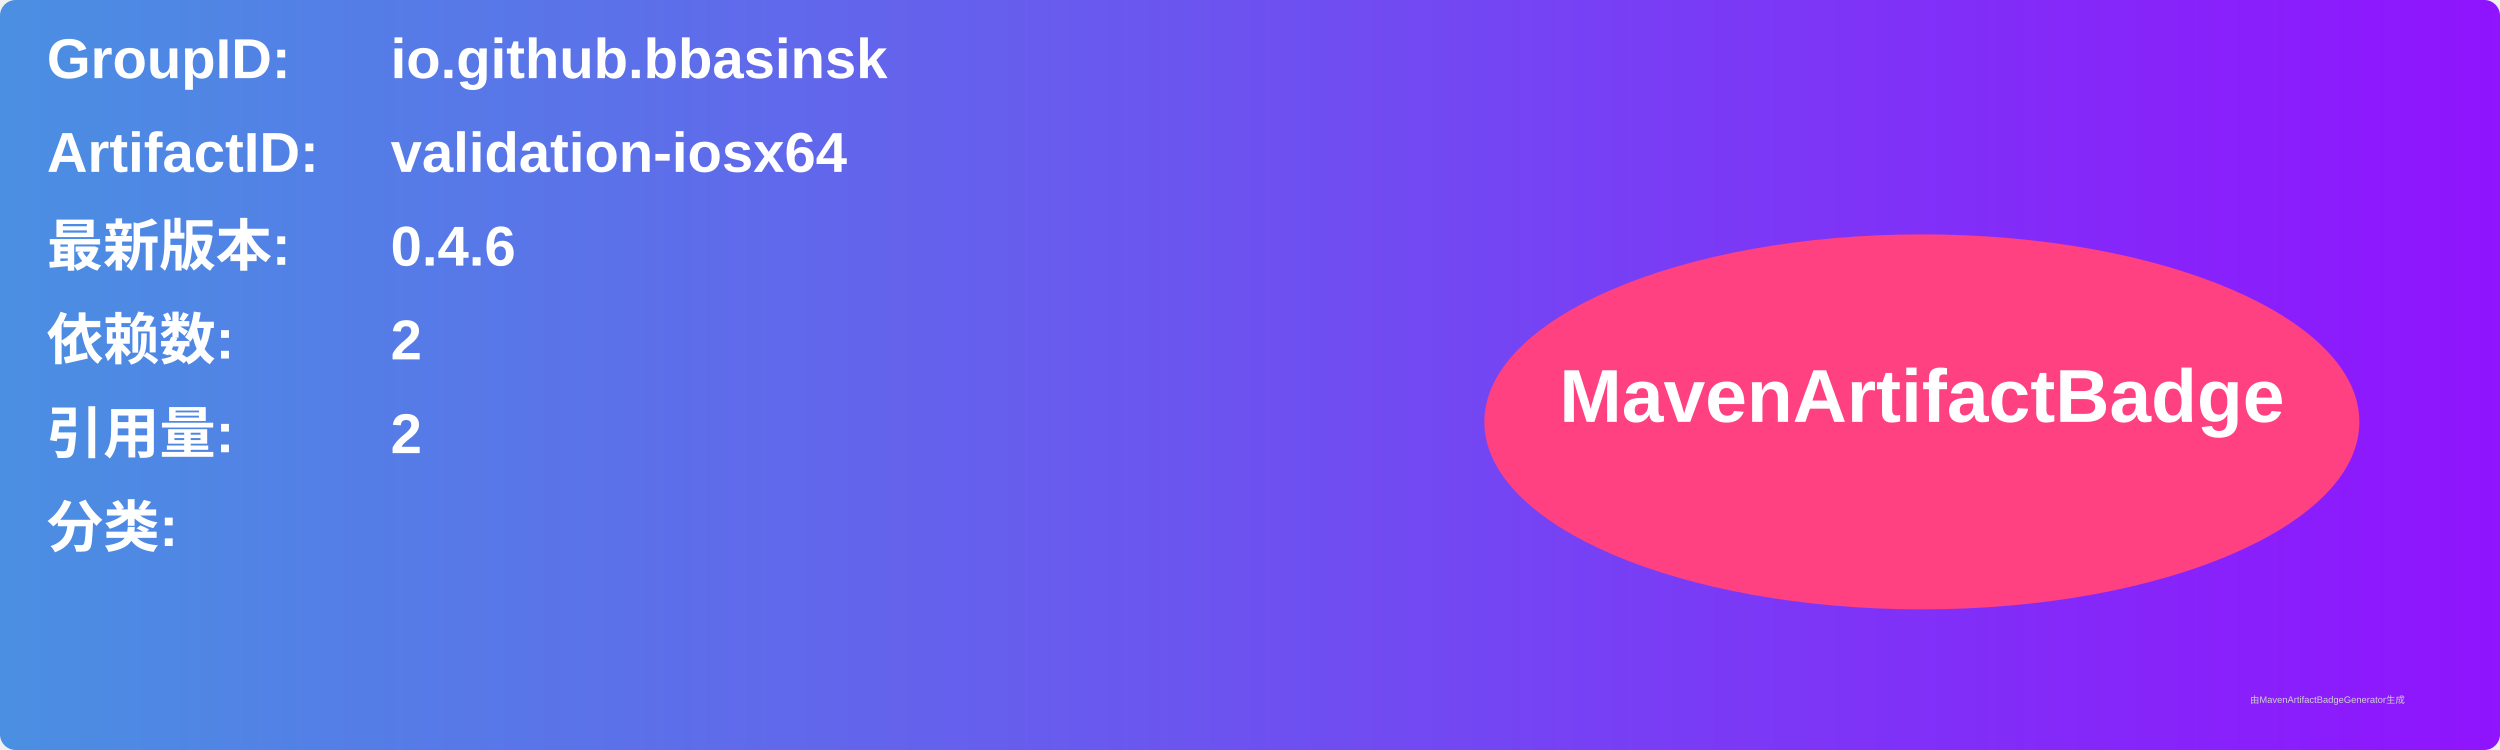
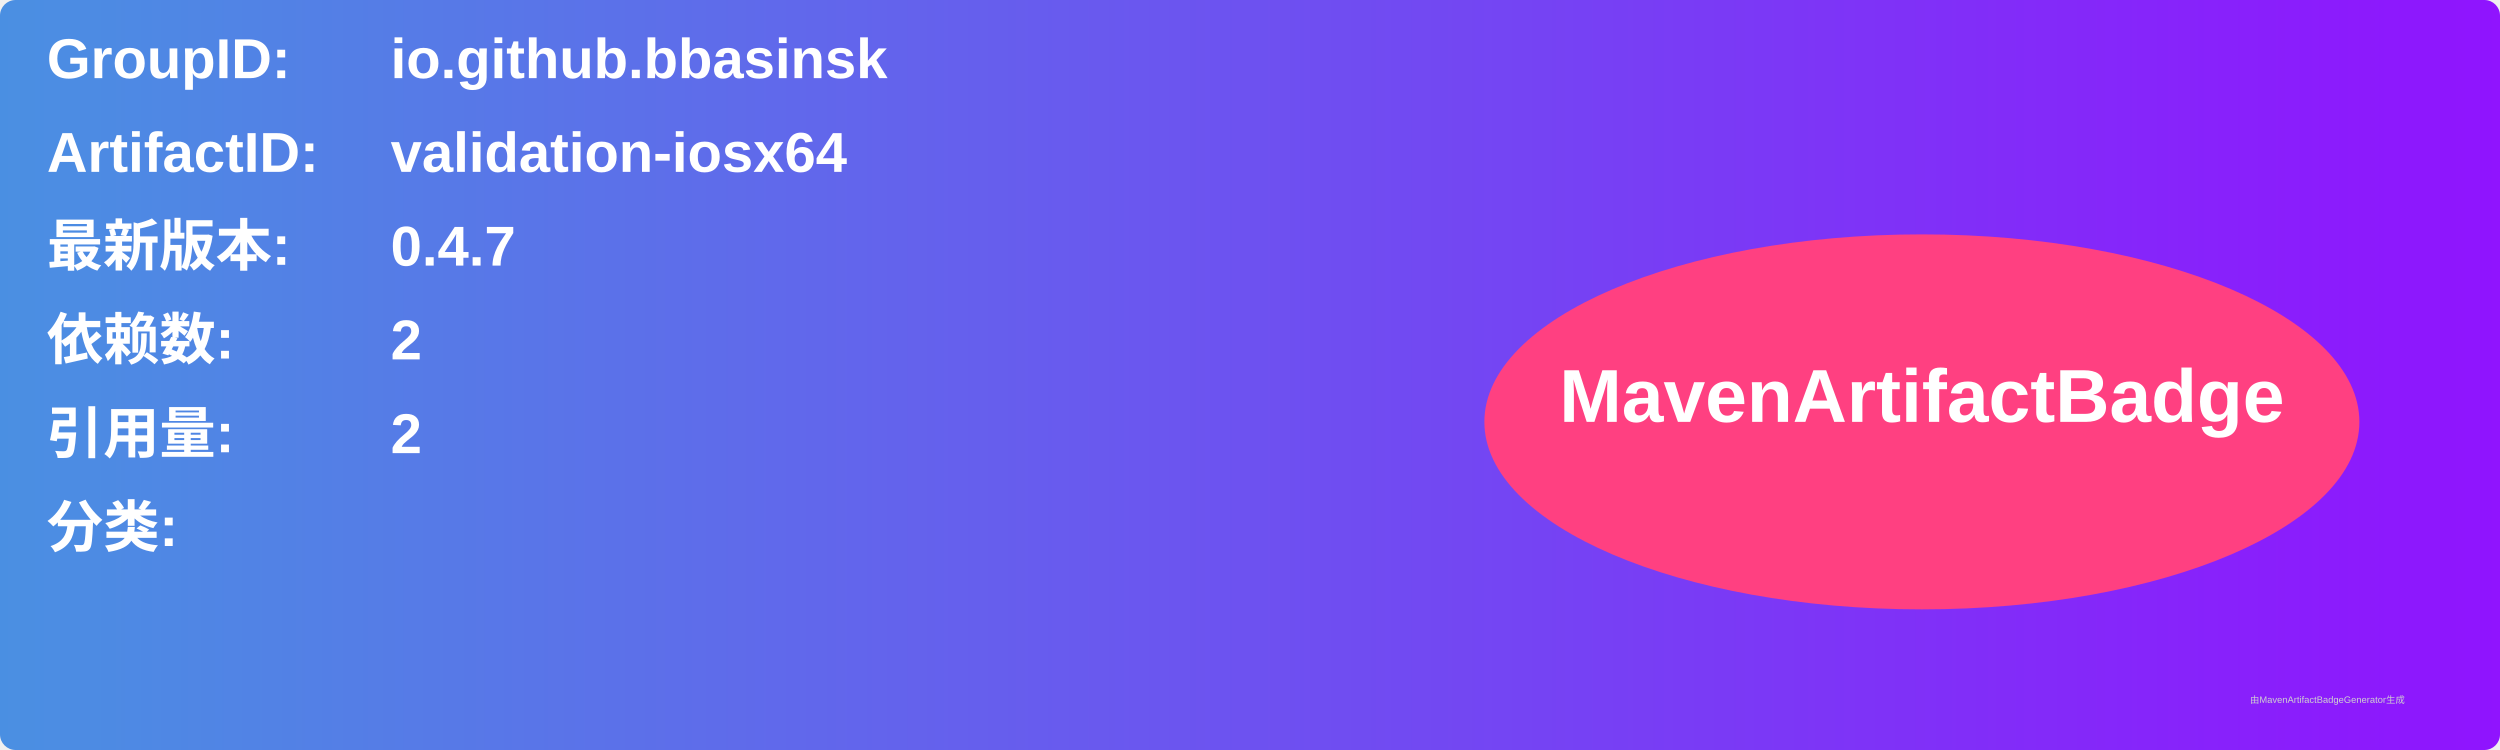
<svg xmlns="http://www.w3.org/2000/svg" width="800" height="240" viewBox="0 0 800 240">
  <linearGradient id="grad" x1="0%" y1="0%" x2="100%" y2="0%">
    <stop offset="0%" stop-color="#4a90e2" />
    <stop offset="100%" stop-color="#9013fe" />
  </linearGradient>
  <rect width="100%" height="100%" rx="5" ry="5" fill="url(#grad)" />
  <g transform="translate(15, 15)">
    <text x="0" y="10" font-family="Arial" font-size="18" fill="white" font-weight="bold" width="260">GroupID:</text>
    <text x="110" y="10" font-family="Arial" font-size="18" fill="white" font-weight="bold" width="460">io.github.bbasinsk</text>
    <text x="0" y="40" font-family="Arial" font-size="18" fill="white" font-weight="bold" width="260">ArtifactID:</text>
    <text x="110" y="40" font-family="Arial" font-size="18" fill="white" font-weight="bold" width="460">validation-iosx64</text>
    <text x="0" y="70" font-family="Arial" font-size="18" fill="white" font-weight="bold">最新版本:</text>
    <text x="110" y="70" font-family="Arial" font-size="18" fill="white" font-weight="bold">
-       <tspan font-weight="bold">0.4.6</tspan>
+       <tspan font-weight="bold">0.4.7</tspan>
    </text>
    <text x="0" y="100" font-family="Arial" font-size="18" fill="white" font-weight="bold">依赖数: </text>
    <text x="110" y="100" font-family="Arial" font-size="18" fill="white">
      <tspan font-weight="bold">2</tspan>
    </text>
    <text x="0" y="130" font-family="Arial" font-size="18" fill="white" font-weight="bold">引用量: </text>
    <text x="110" y="130" font-family="Arial" font-size="18" fill="white">
      <tspan font-weight="bold">2</tspan>
    </text>
    <text x="0" y="160" font-family="Arial" font-size="18" fill="white" font-weight="bold">分类:</text>
    <text x="10" y="190" font-family="Arial" font-size="10" fill="white">
      <tspan font-weight="bold" />
    </text>
    <ellipse cx="600" cy="120" rx="140" ry="60" fill="#ff4081" />
    <text x="600" y="120" text-anchor="middle" font-family="Arial" font-size="24" fill="white" font-weight="bold">MavenArtifactBadge</text>
  </g>
  <text x="720" y="225" font-family="Arial" font-size="3" fill="#d0d0d0">由MavenArtifactBadgeGenerator生成</text>
</svg>
